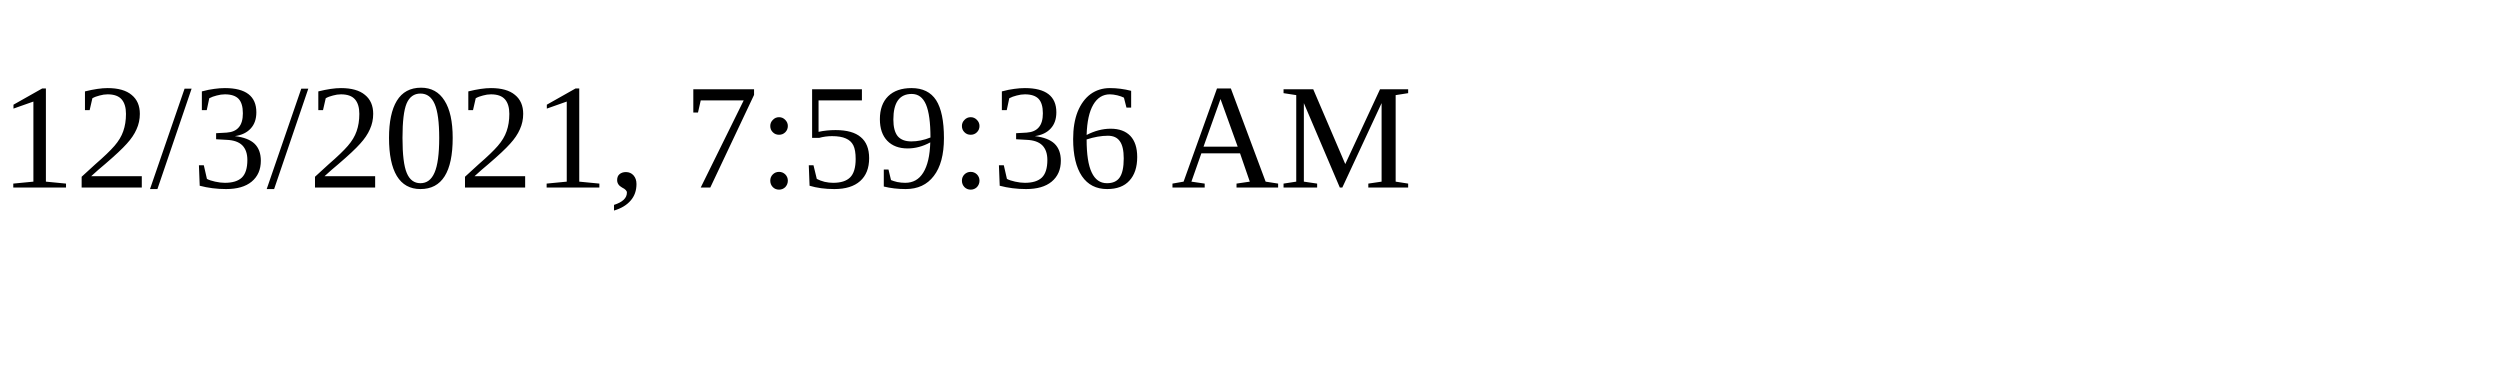
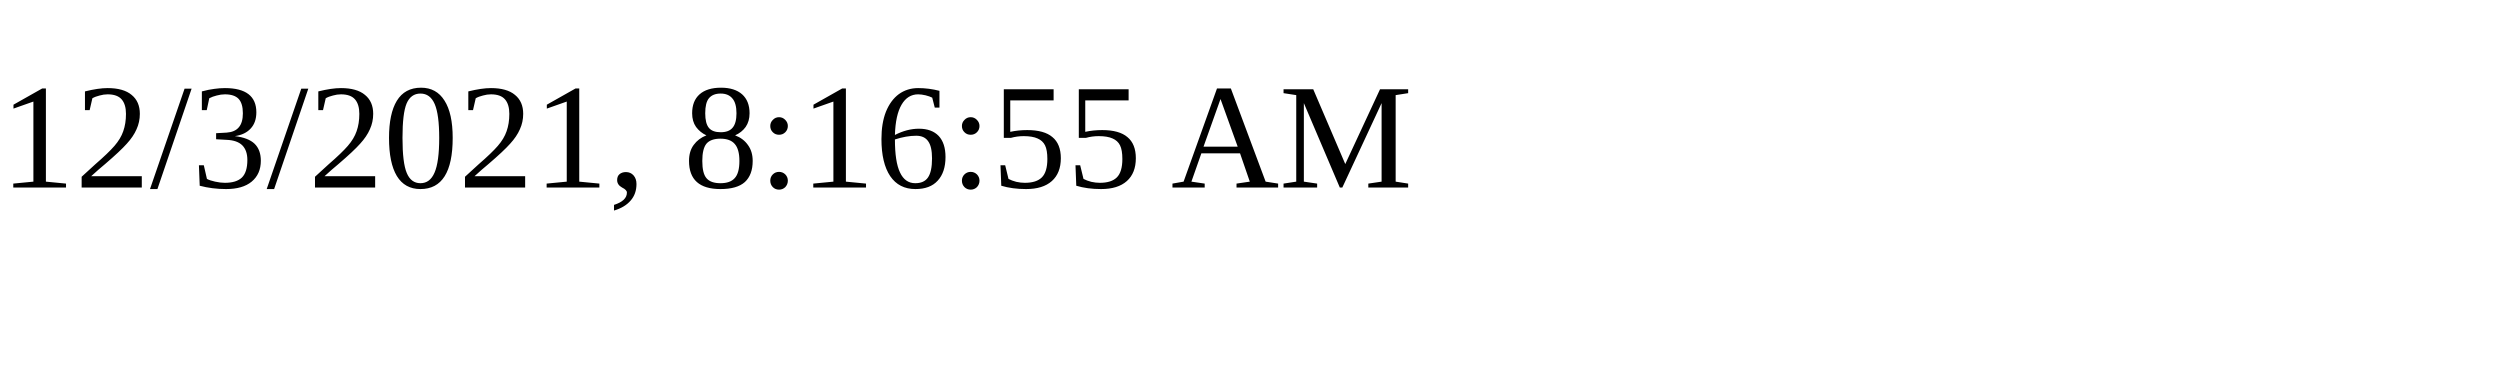
<svg xmlns="http://www.w3.org/2000/svg" height="30" width="200">
-   <text x="0" y="15">12/3/2021, 7:59:36 AM</text>
+   <text x="0" y="15">12/3/2021, 8:16:55 AM</text>
</svg>
